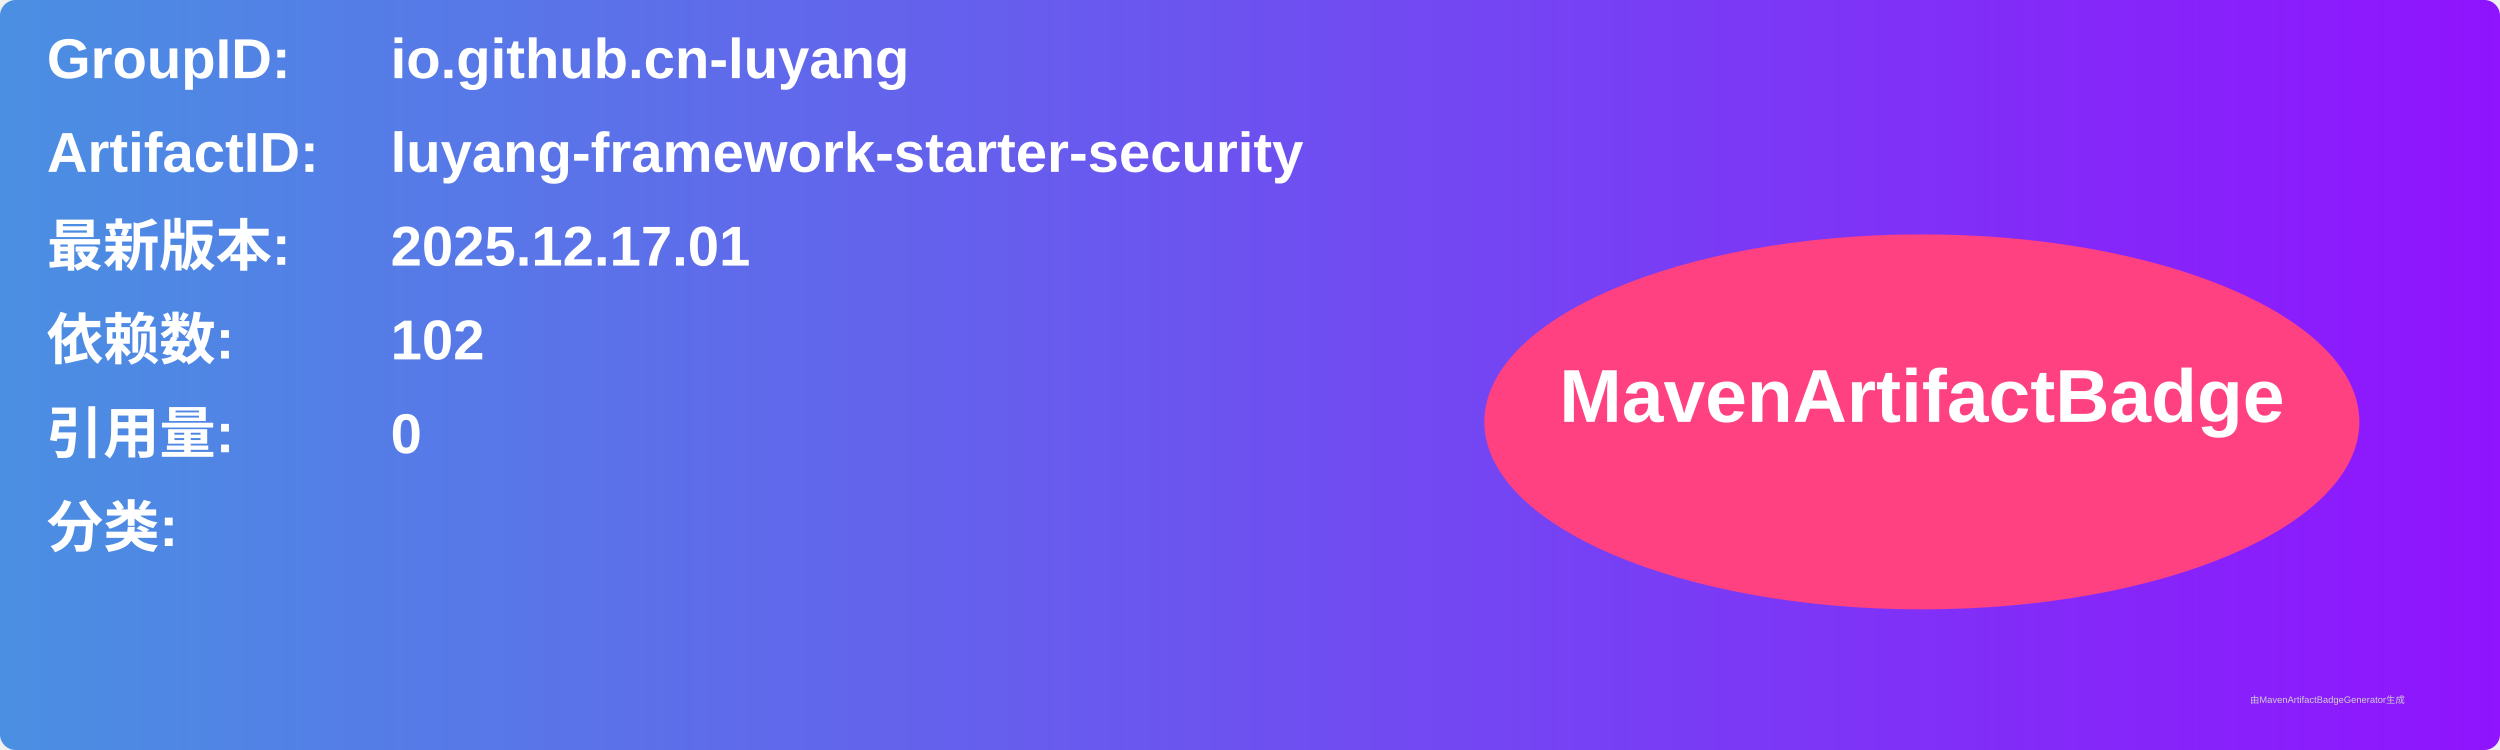
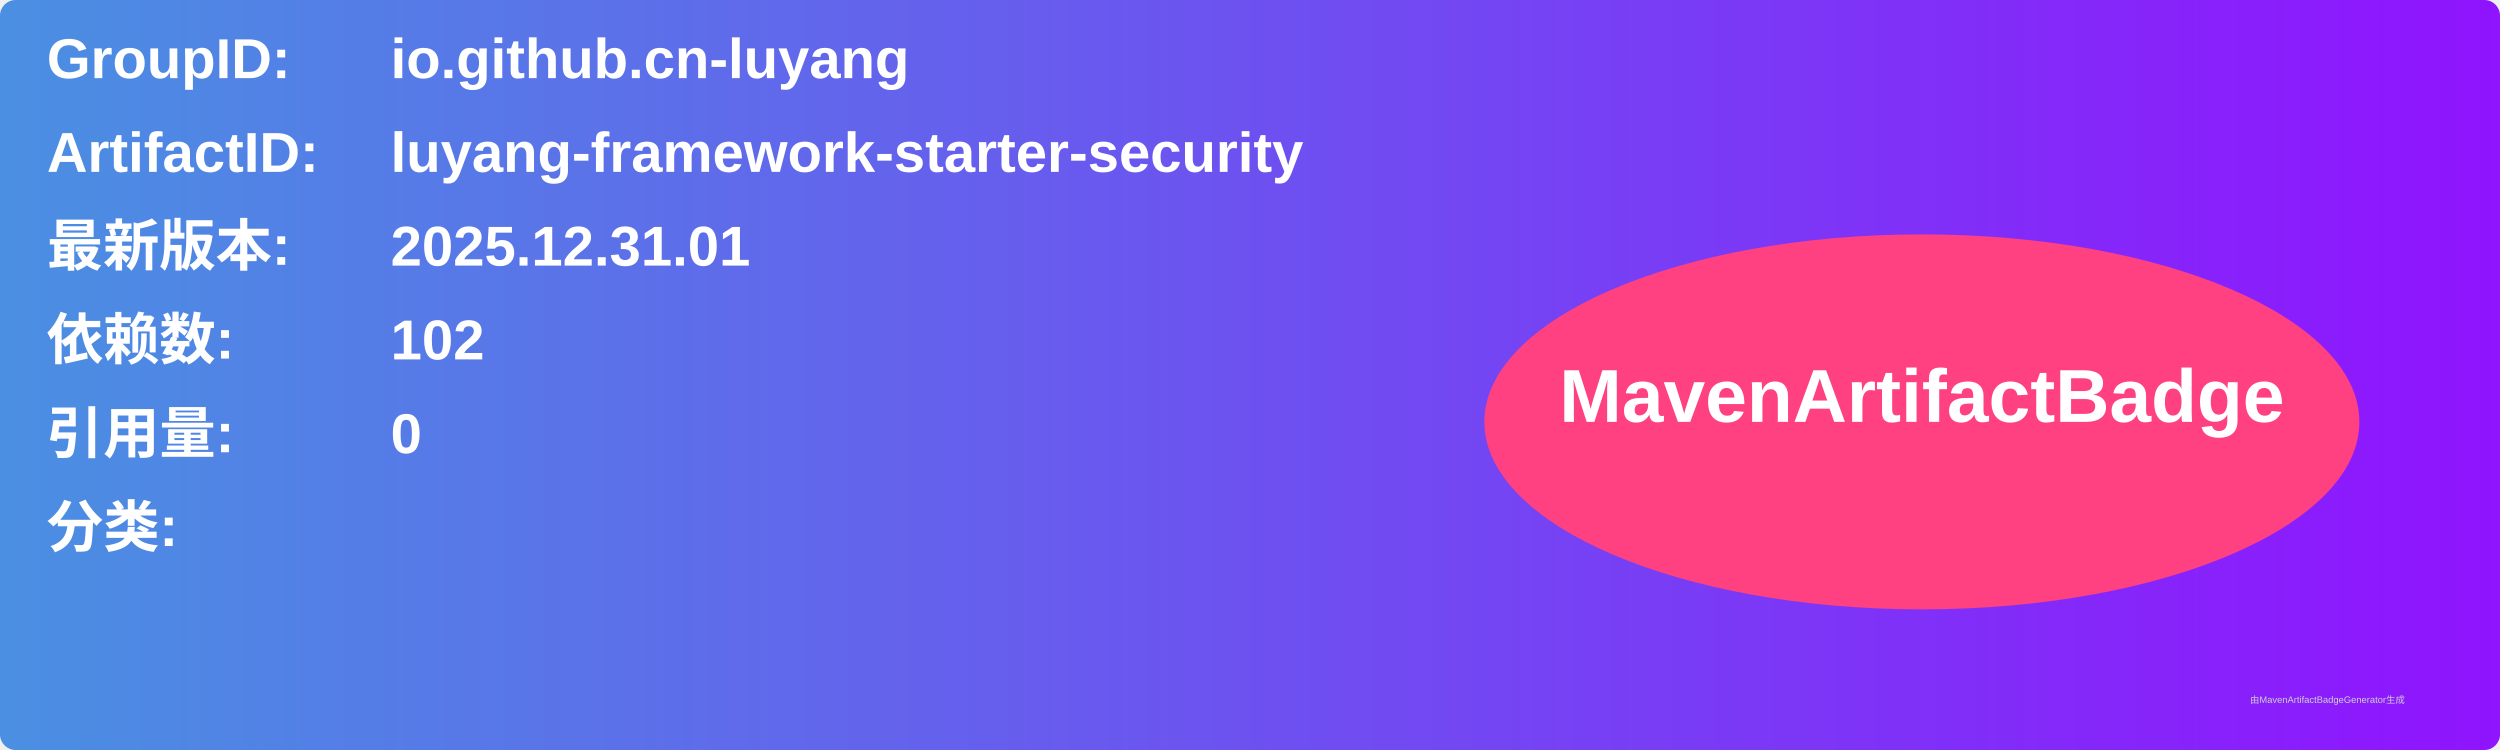
<svg xmlns="http://www.w3.org/2000/svg" width="800" height="240" viewBox="0 0 800 240">
  <linearGradient id="grad" x1="0%" y1="0%" x2="100%" y2="0%">
    <stop offset="0%" stop-color="#4a90e2" />
    <stop offset="100%" stop-color="#9013fe" />
  </linearGradient>
  <rect width="100%" height="100%" rx="5" ry="5" fill="url(#grad)" />
  <g transform="translate(15, 15)">
    <text x="0" y="10" font-family="Arial" font-size="18" fill="white" font-weight="bold" width="260">GroupID:</text>
    <text x="110" y="10" font-family="Arial" font-size="18" fill="white" font-weight="bold" width="460">io.github.cn-luyang</text>
    <text x="0" y="40" font-family="Arial" font-size="18" fill="white" font-weight="bold" width="260">ArtifactID:</text>
    <text x="110" y="40" font-family="Arial" font-size="18" fill="white" font-weight="bold" width="460">luyang-framework-starter-security</text>
    <text x="0" y="70" font-family="Arial" font-size="18" fill="white" font-weight="bold">最新版本:</text>
    <text x="110" y="70" font-family="Arial" font-size="18" fill="white" font-weight="bold">
-       <tspan font-weight="bold">2025.12.17.01</tspan>
+       <tspan font-weight="bold">2025.12.31.01</tspan>
    </text>
    <text x="0" y="100" font-family="Arial" font-size="18" fill="white" font-weight="bold">依赖数: </text>
    <text x="110" y="100" font-family="Arial" font-size="18" fill="white">
      <tspan font-weight="bold">102</tspan>
    </text>
    <text x="0" y="130" font-family="Arial" font-size="18" fill="white" font-weight="bold">引用量: </text>
    <text x="110" y="130" font-family="Arial" font-size="18" fill="white">
      <tspan font-weight="bold">0</tspan>
    </text>
    <text x="0" y="160" font-family="Arial" font-size="18" fill="white" font-weight="bold">分类:</text>
    <text x="10" y="190" font-family="Arial" font-size="10" fill="white">
      <tspan font-weight="bold" />
    </text>
    <ellipse cx="600" cy="120" rx="140" ry="60" fill="#ff4081" />
    <text x="600" y="120" text-anchor="middle" font-family="Arial" font-size="24" fill="white" font-weight="bold">MavenArtifactBadge</text>
  </g>
  <text x="720" y="225" font-family="Arial" font-size="3" fill="#d0d0d0">由MavenArtifactBadgeGenerator生成</text>
</svg>
